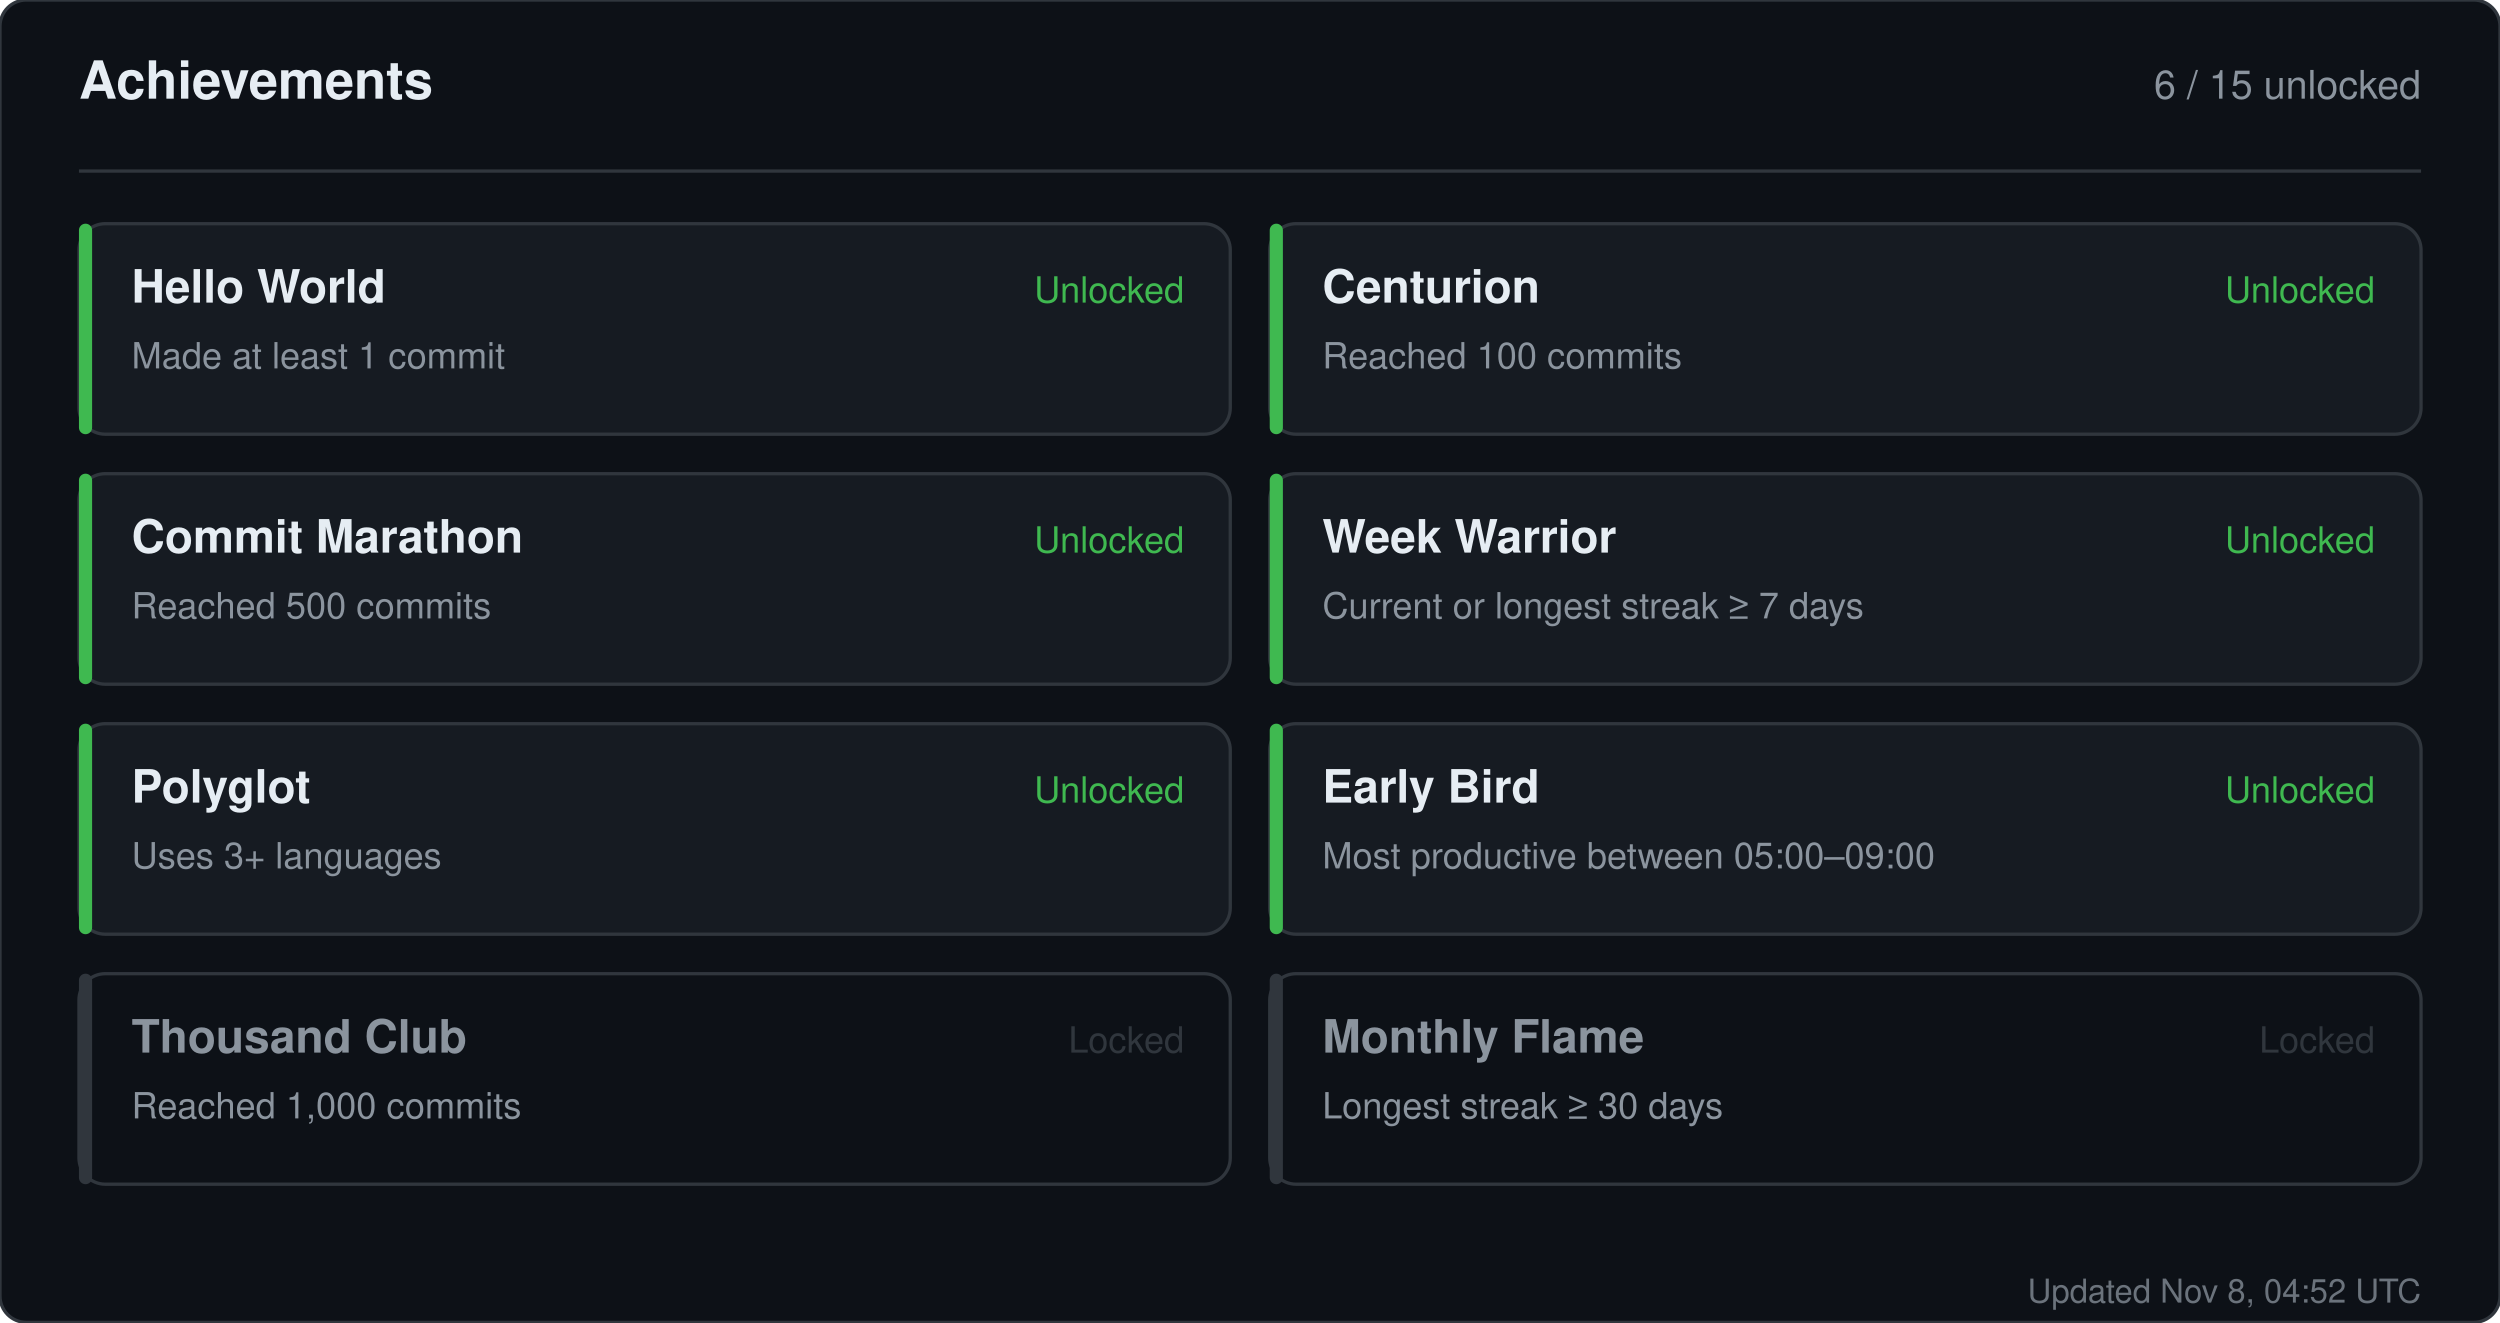
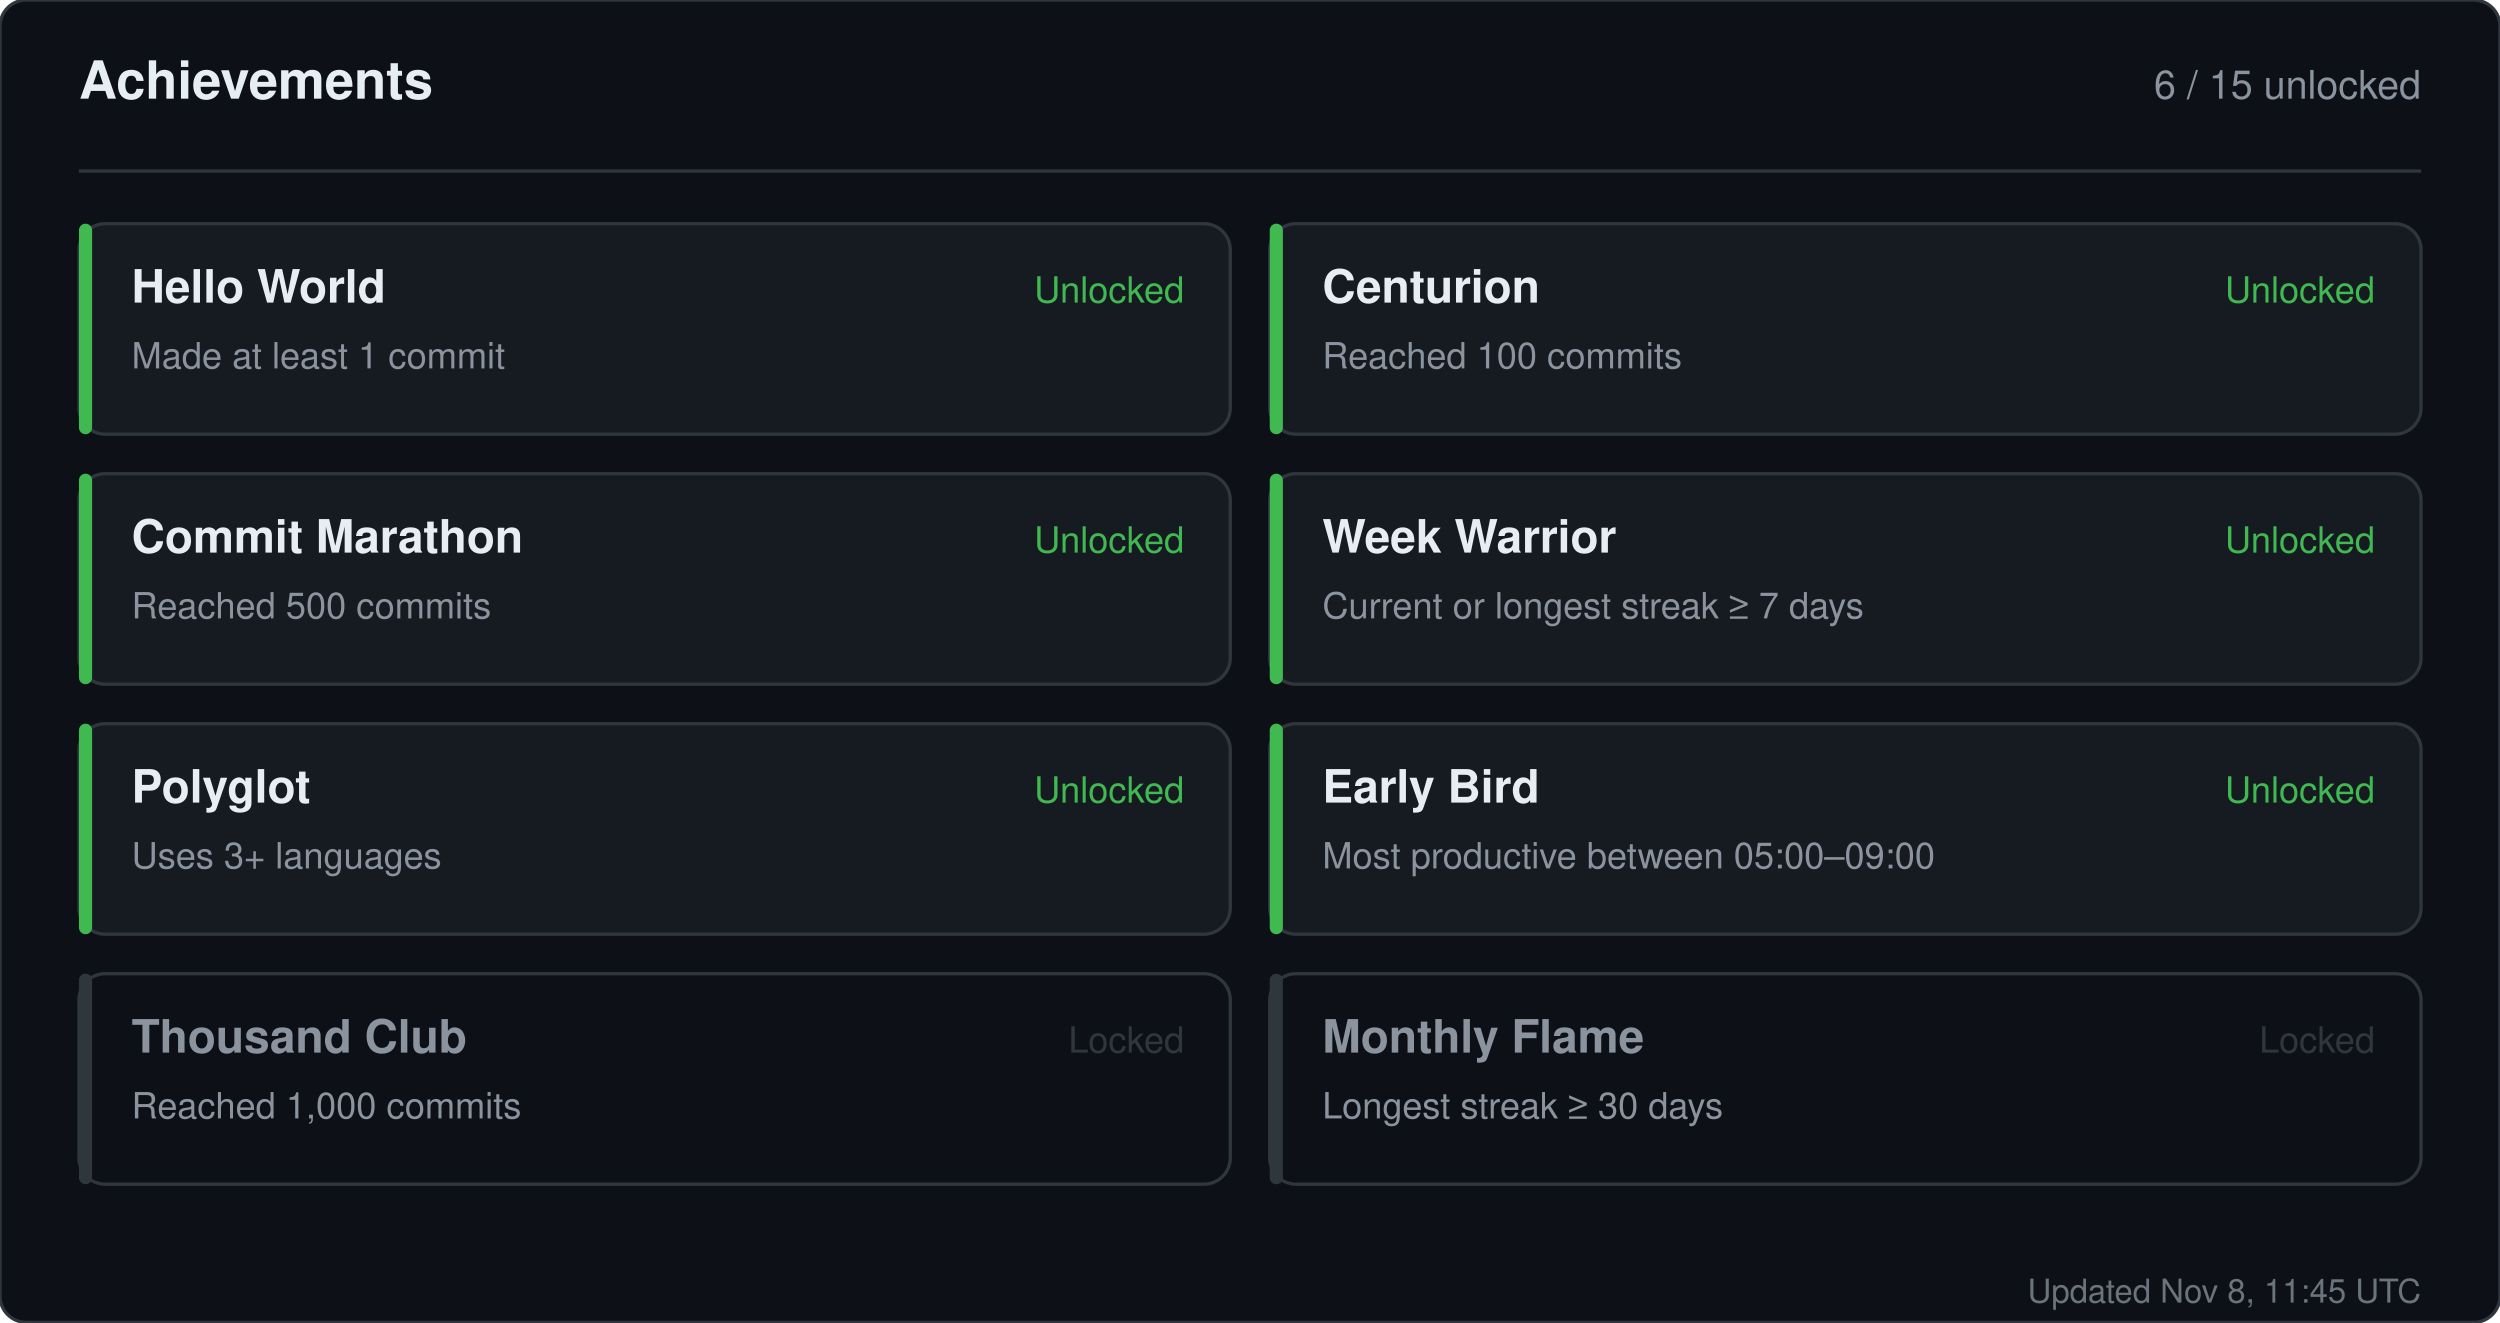
<svg xmlns="http://www.w3.org/2000/svg" width="760" height="402" viewBox="0 0 760 402" role="img" aria-label="Achievements for sandiirawan12">
  <rect width="760" height="402" rx="8" fill="#0d1117" stroke="#30363d" />
  <g font-family="-apple-system, BlinkMacSystemFont, Segoe UI, Helvetica, Arial, sans-serif">
    <text x="24" y="30" fill="#e6edf3" font-size="16" font-weight="700">Achievements</text>
    <text x="736" y="30" fill="#8b949e" font-size="12" text-anchor="end">6 / 15 unlocked</text>
    <line x1="24" y1="52" x2="736" y2="52" stroke="#30363d" />
    <rect x="24" y="68" width="350" height="64" rx="8" fill="#161b22" stroke="#30363d" />
    <rect x="24" y="68" width="4" height="64" rx="2" fill="#3fb950" />
    <text x="40" y="92" fill="#e6edf3" font-size="14" font-weight="700">Hello World</text>
    <text x="40" y="112" fill="#8b949e" font-size="11">Made at least 1 commit</text>
    <text x="360" y="92" fill="#3fb950" font-size="11" text-anchor="end">Unlocked</text>
    <rect x="386" y="68" width="350" height="64" rx="8" fill="#161b22" stroke="#30363d" />
    <rect x="386" y="68" width="4" height="64" rx="2" fill="#3fb950" />
    <text x="402" y="92" fill="#e6edf3" font-size="14" font-weight="700">Centurion</text>
    <text x="402" y="112" fill="#8b949e" font-size="11">Reached 100 commits</text>
    <text x="722" y="92" fill="#3fb950" font-size="11" text-anchor="end">Unlocked</text>
    <rect x="24" y="144" width="350" height="64" rx="8" fill="#161b22" stroke="#30363d" />
    <rect x="24" y="144" width="4" height="64" rx="2" fill="#3fb950" />
    <text x="40" y="168" fill="#e6edf3" font-size="14" font-weight="700">Commit Marathon</text>
    <text x="40" y="188" fill="#8b949e" font-size="11">Reached 500 commits</text>
    <text x="360" y="168" fill="#3fb950" font-size="11" text-anchor="end">Unlocked</text>
    <rect x="386" y="144" width="350" height="64" rx="8" fill="#161b22" stroke="#30363d" />
    <rect x="386" y="144" width="4" height="64" rx="2" fill="#3fb950" />
    <text x="402" y="168" fill="#e6edf3" font-size="14" font-weight="700">Week Warrior</text>
    <text x="402" y="188" fill="#8b949e" font-size="11">Current or longest streak ≥ 7 days</text>
    <text x="722" y="168" fill="#3fb950" font-size="11" text-anchor="end">Unlocked</text>
    <rect x="24" y="220" width="350" height="64" rx="8" fill="#161b22" stroke="#30363d" />
    <rect x="24" y="220" width="4" height="64" rx="2" fill="#3fb950" />
    <text x="40" y="244" fill="#e6edf3" font-size="14" font-weight="700">Polyglot</text>
    <text x="40" y="264" fill="#8b949e" font-size="11">Uses 3+ languages</text>
    <text x="360" y="244" fill="#3fb950" font-size="11" text-anchor="end">Unlocked</text>
    <rect x="386" y="220" width="350" height="64" rx="8" fill="#161b22" stroke="#30363d" />
    <rect x="386" y="220" width="4" height="64" rx="2" fill="#3fb950" />
    <text x="402" y="244" fill="#e6edf3" font-size="14" font-weight="700">Early Bird</text>
    <text x="402" y="264" fill="#8b949e" font-size="11">Most productive between 05:00–09:00</text>
    <text x="722" y="244" fill="#3fb950" font-size="11" text-anchor="end">Unlocked</text>
    <rect x="24" y="296" width="350" height="64" rx="8" fill="#0d1117" stroke="#30363d" />
    <rect x="24" y="296" width="4" height="64" rx="2" fill="#30363d" />
    <text x="40" y="320" fill="#8b949e" font-size="14" font-weight="700">Thousand Club</text>
    <text x="40" y="340" fill="#8b949e" font-size="11">Reached 1,000 commits</text>
    <text x="360" y="320" fill="#30363d" font-size="11" text-anchor="end">Locked</text>
    <rect x="386" y="296" width="350" height="64" rx="8" fill="#0d1117" stroke="#30363d" />
    <rect x="386" y="296" width="4" height="64" rx="2" fill="#30363d" />
    <text x="402" y="320" fill="#8b949e" font-size="14" font-weight="700">Monthly Flame</text>
    <text x="402" y="340" fill="#8b949e" font-size="11">Longest streak ≥ 30 days</text>
    <text x="722" y="320" fill="#30363d" font-size="11" text-anchor="end">Locked</text>
-     <text x="736" y="396" fill="#8b949e" font-size="10" text-anchor="end" opacity="0.75">Updated Nov 8, 04:52 UTC</text>
+     <text x="736" y="396" fill="#8b949e" font-size="10" text-anchor="end" opacity="0.75">Updated Nov 8, 11:45 UTC</text>
  </g>
</svg>
